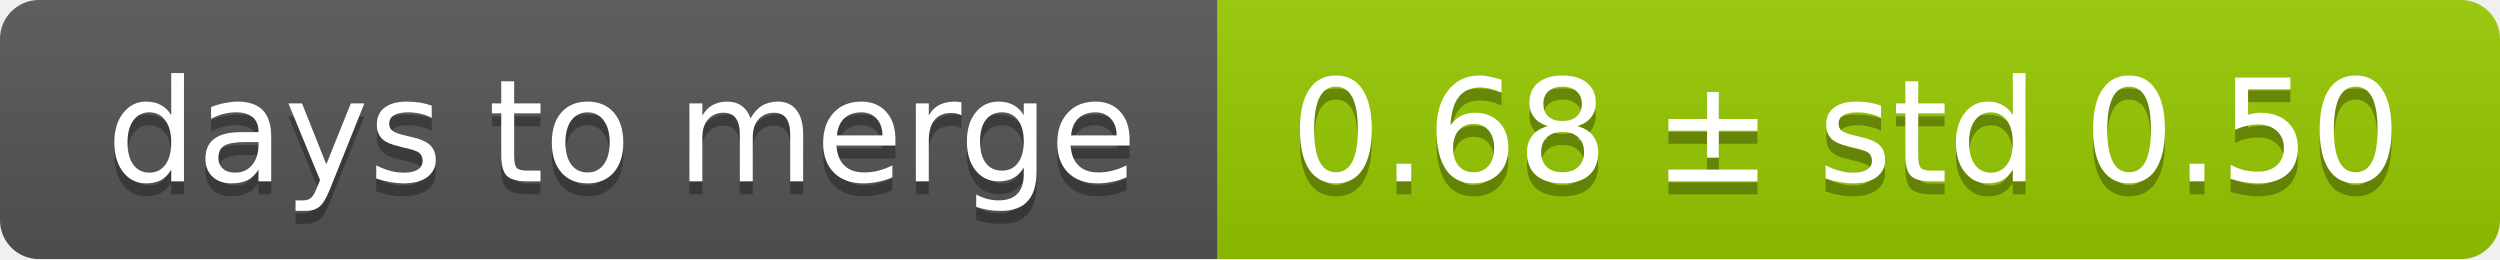
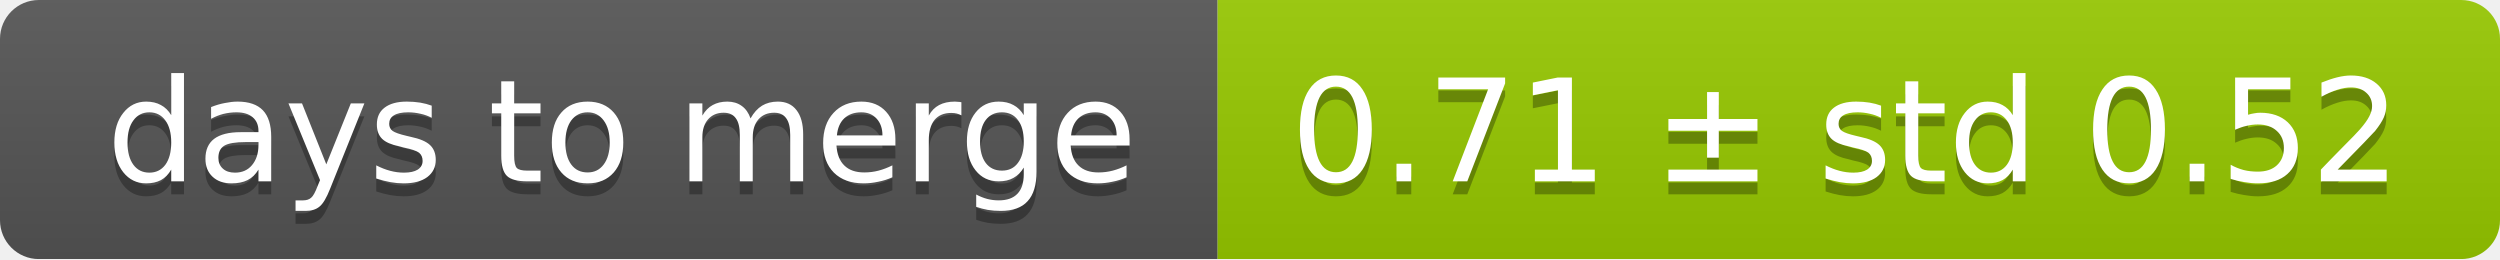
<svg xmlns="http://www.w3.org/2000/svg" width="193" height="20">
  <linearGradient id="smooth" x2="0" y2="100%">
    <stop offset="0" stop-color="#bbb" stop-opacity=".1" />
    <stop offset="1" stop-opacity=".1" />
  </linearGradient>
  <mask id="round">
    <rect width="193" height="20" rx="3" fill="#fff" />
  </mask>
  <g mask="url(#round)">
    <rect width="94" height="20" fill="#555" />
    <rect x="94" width="99" height="20" fill="#97ca00" />
    <rect width="193" height="20" fill="url(#smooth)" />
  </g>
  <g fill="#fff" text-anchor="middle" font-family="DejaVu Sans,Verdana,Geneva,sans-serif" font-size="11">
    <text x="48" y="15" fill="#010101" fill-opacity=".3">days to merge</text>
    <text x="48" y="14">days to merge</text>
-     <text x="142.5" y="15" fill="#010101" fill-opacity=".3">0.68 ± std 0.50</text>
-     <text x="142.5" y="14">0.68 ± std 0.50</text>
+     <text x="142.5" y="15" fill="#010101" fill-opacity=".3">0.71 ± std 0.52</text>
+     <text x="142.5" y="14">0.71 ± std 0.52</text>
  </g>
</svg>
